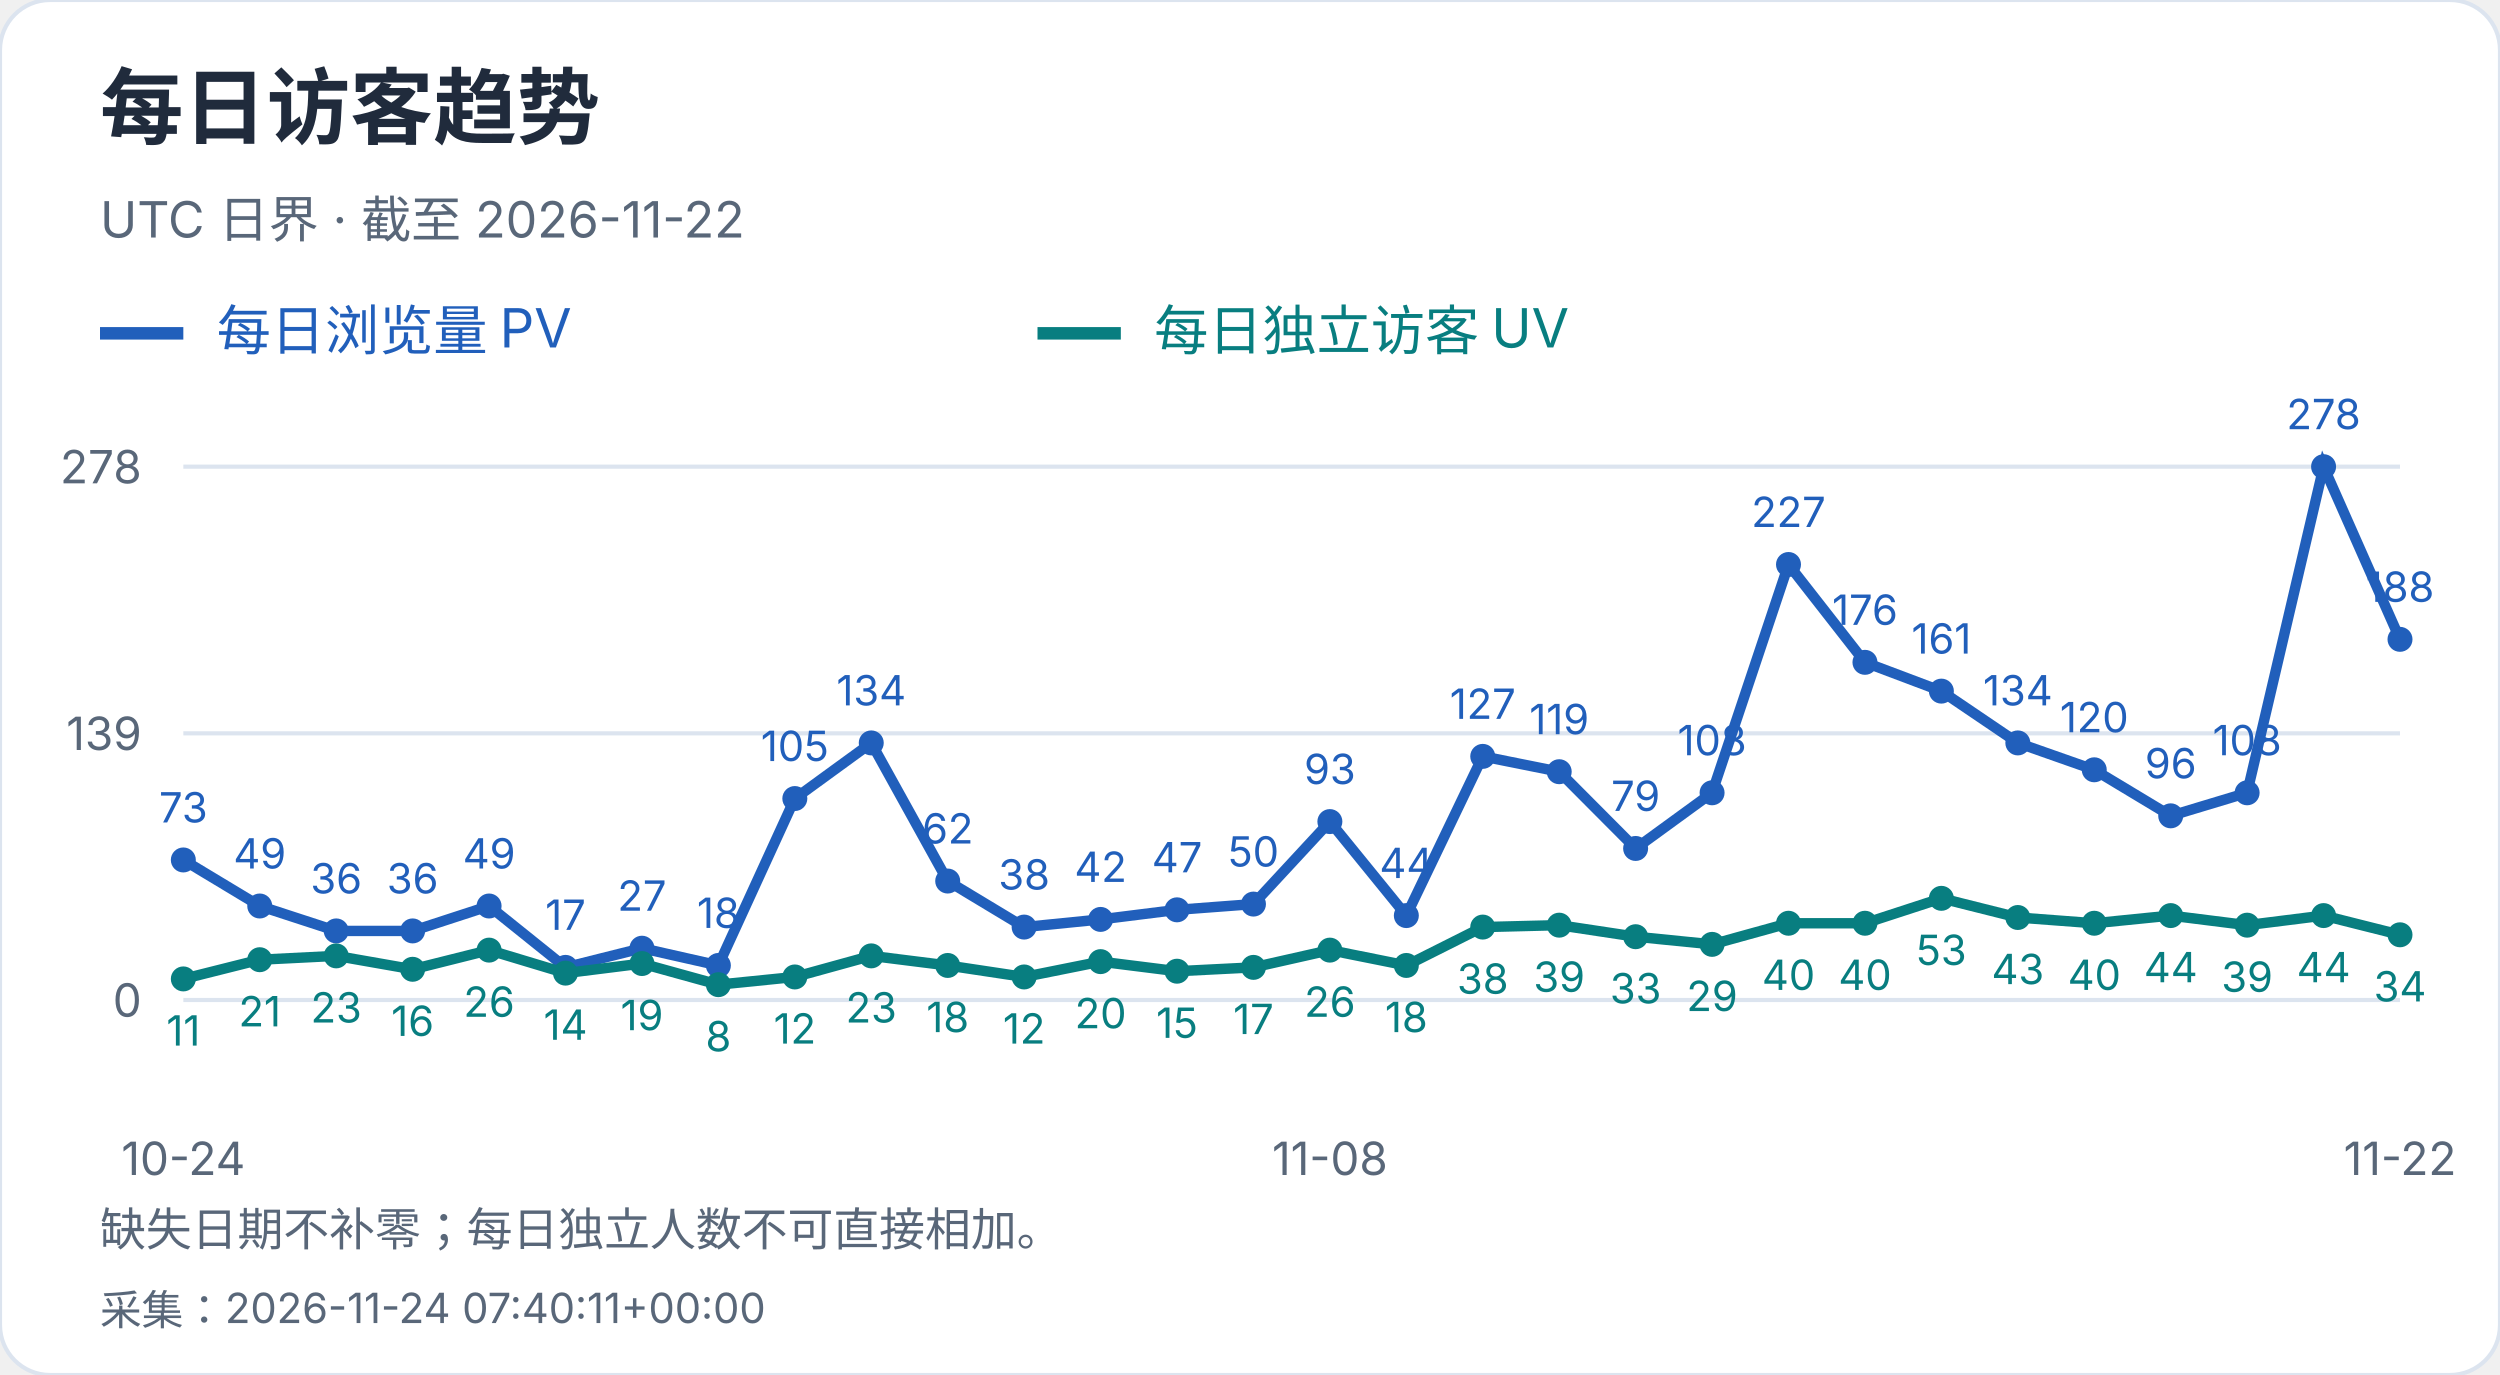
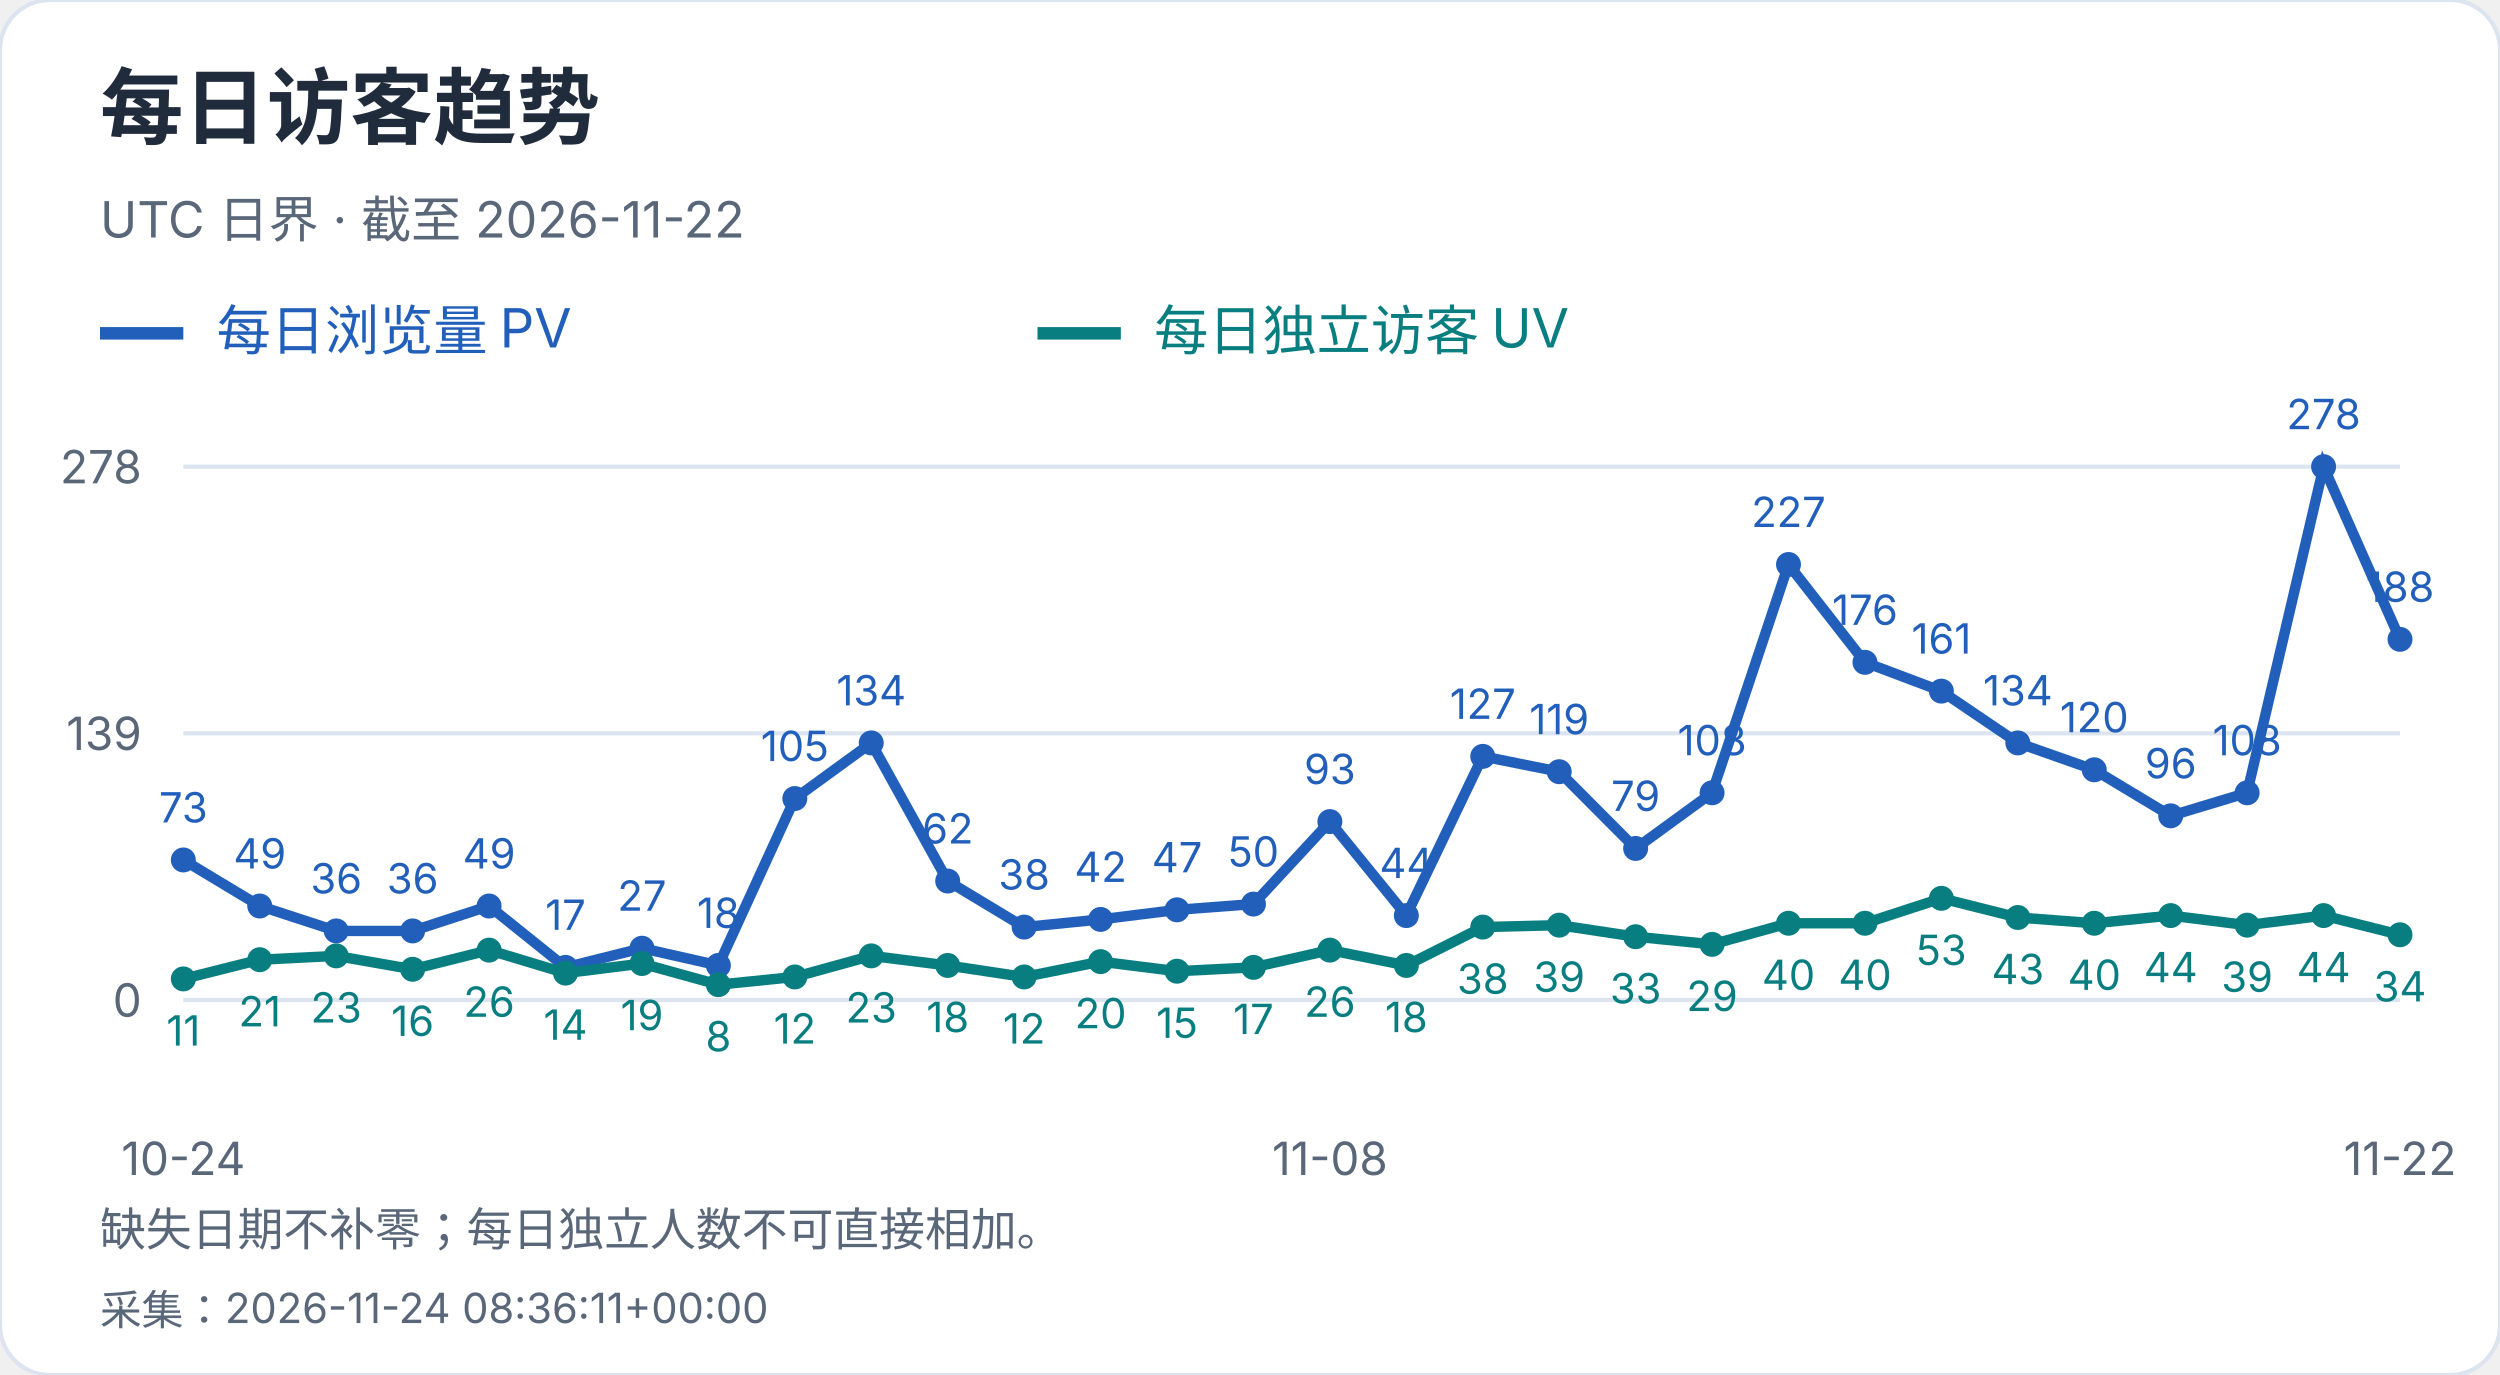
<svg xmlns="http://www.w3.org/2000/svg" width="600" height="330" viewBox="0 0 600 330" role="img" aria-label="每日访客趋势">
  <style>text{font-family:-apple-system,BlinkMacSystemFont,"Segoe UI","PingFang SC","Microsoft YaHei",sans-serif;font-variant-numeric:tabular-nums}</style>
  <rect width="600" height="330" rx="12" fill="white" stroke="#dce4ef" />
  <text x="24" y="33" font-size="20" fill="#202b3c" font-weight="650" text-anchor="start">每日访客趋势</text>
  <text x="24" y="57" font-size="12" fill="#596779" font-weight="400" text-anchor="start">UTC 日界 · 截至 2026-11-22</text>
  <path d="M24 80h20" stroke="#215fbb" stroke-width="3" />
  <text x="52" y="84" font-size="13" fill="#215fbb" font-weight="400" text-anchor="start">每日浏览量 PV</text>
  <path d="M249 80h20" stroke="#087e80" stroke-width="3" />
  <text x="277" y="84" font-size="13" fill="#087e80" font-weight="400" text-anchor="start">每日独立访客 UV</text>
  <path d="M44 240.0H576" stroke="#dce4ef" />
  <text x="34" y="244.0" font-size="11" fill="#596779" font-weight="400" text-anchor="end">0</text>
  <path d="M44 176.0H576" stroke="#dce4ef" />
  <text x="34" y="180.0" font-size="11" fill="#596779" font-weight="400" text-anchor="end">139</text>
  <path d="M44 112.0H576" stroke="#dce4ef" />
  <text x="34" y="116.0" font-size="11" fill="#596779" font-weight="400" text-anchor="end">278</text>
  <circle cx="44.00" cy="206.39" r="3" fill="#215fbb" />
  <text x="44.0" y="197.39" font-size="10" fill="#215fbb" font-weight="400" text-anchor="middle">73</text>
  <circle cx="62.34" cy="217.44" r="3" fill="#215fbb" />
  <text x="62.34" y="208.44" font-size="10" fill="#215fbb" font-weight="400" text-anchor="middle">49</text>
  <circle cx="80.69" cy="223.42" r="3" fill="#215fbb" />
  <text x="80.69" y="214.42" font-size="10" fill="#215fbb" font-weight="400" text-anchor="middle">36</text>
  <circle cx="99.03" cy="223.42" r="3" fill="#215fbb" />
  <text x="99.03" y="214.42" font-size="10" fill="#215fbb" font-weight="400" text-anchor="middle">36</text>
  <circle cx="117.38" cy="217.44" r="3" fill="#215fbb" />
  <text x="117.38" y="208.44" font-size="10" fill="#215fbb" font-weight="400" text-anchor="middle">49</text>
  <circle cx="135.72" cy="232.17" r="3" fill="#215fbb" />
  <text x="135.72" y="223.17" font-size="10" fill="#215fbb" font-weight="400" text-anchor="middle">17</text>
  <circle cx="154.07" cy="227.57" r="3" fill="#215fbb" />
  <text x="154.07" y="218.57" font-size="10" fill="#215fbb" font-weight="400" text-anchor="middle">27</text>
  <circle cx="172.41" cy="231.71" r="3" fill="#215fbb" />
  <text x="172.41" y="222.71" font-size="10" fill="#215fbb" font-weight="400" text-anchor="middle">18</text>
  <circle cx="190.76" cy="191.65" r="3" fill="#215fbb" />
  <text x="190.76" y="182.65" font-size="10" fill="#215fbb" font-weight="400" text-anchor="middle">105</text>
  <circle cx="209.10" cy="178.30" r="3" fill="#215fbb" />
  <text x="209.1" y="169.3" font-size="10" fill="#215fbb" font-weight="400" text-anchor="middle">134</text>
  <circle cx="227.45" cy="211.45" r="3" fill="#215fbb" />
  <text x="227.45" y="202.45" font-size="10" fill="#215fbb" font-weight="400" text-anchor="middle">62</text>
  <circle cx="245.79" cy="222.50" r="3" fill="#215fbb" />
  <text x="245.79" y="213.5" font-size="10" fill="#215fbb" font-weight="400" text-anchor="middle">38</text>
  <circle cx="264.14" cy="220.66" r="3" fill="#215fbb" />
  <text x="264.14" y="211.66" font-size="10" fill="#215fbb" font-weight="400" text-anchor="middle">42</text>
  <circle cx="282.48" cy="218.36" r="3" fill="#215fbb" />
  <text x="282.48" y="209.36" font-size="10" fill="#215fbb" font-weight="400" text-anchor="middle">47</text>
  <circle cx="300.83" cy="216.98" r="3" fill="#215fbb" />
  <text x="300.83" y="207.98" font-size="10" fill="#215fbb" font-weight="400" text-anchor="middle">50</text>
  <circle cx="319.17" cy="197.18" r="3" fill="#215fbb" />
  <text x="319.17" y="188.18" font-size="10" fill="#215fbb" font-weight="400" text-anchor="middle">93</text>
  <circle cx="337.52" cy="219.74" r="3" fill="#215fbb" />
  <text x="337.52" y="210.74" font-size="10" fill="#215fbb" font-weight="400" text-anchor="middle">44</text>
  <circle cx="355.86" cy="181.53" r="3" fill="#215fbb" />
  <text x="355.86" y="172.53" font-size="10" fill="#215fbb" font-weight="400" text-anchor="middle">127</text>
  <circle cx="374.21" cy="185.21" r="3" fill="#215fbb" />
  <text x="374.21" y="176.21" font-size="10" fill="#215fbb" font-weight="400" text-anchor="middle">119</text>
  <circle cx="392.55" cy="203.63" r="3" fill="#215fbb" />
  <text x="392.55" y="194.63" font-size="10" fill="#215fbb" font-weight="400" text-anchor="middle">79</text>
  <circle cx="410.90" cy="190.27" r="3" fill="#215fbb" />
  <text x="410.9" y="181.27" font-size="10" fill="#215fbb" font-weight="400" text-anchor="middle">108</text>
  <circle cx="429.24" cy="135.48" r="3" fill="#215fbb" />
  <text x="429.24" y="126.48" font-size="10" fill="#215fbb" font-weight="400" text-anchor="middle">227</text>
  <circle cx="447.59" cy="158.96" r="3" fill="#215fbb" />
  <text x="447.59" y="149.96" font-size="10" fill="#215fbb" font-weight="400" text-anchor="middle">176</text>
  <circle cx="465.93" cy="165.87" r="3" fill="#215fbb" />
  <text x="465.93" y="156.87" font-size="10" fill="#215fbb" font-weight="400" text-anchor="middle">161</text>
  <circle cx="484.28" cy="178.30" r="3" fill="#215fbb" />
  <text x="484.28" y="169.3" font-size="10" fill="#215fbb" font-weight="400" text-anchor="middle">134</text>
  <circle cx="502.62" cy="184.75" r="3" fill="#215fbb" />
  <text x="502.62" y="175.75" font-size="10" fill="#215fbb" font-weight="400" text-anchor="middle">120</text>
  <circle cx="520.97" cy="195.80" r="3" fill="#215fbb" />
  <text x="520.97" y="186.8" font-size="10" fill="#215fbb" font-weight="400" text-anchor="middle">96</text>
  <circle cx="539.31" cy="190.27" r="3" fill="#215fbb" />
  <text x="539.31" y="181.27" font-size="10" fill="#215fbb" font-weight="400" text-anchor="middle">108</text>
  <circle cx="557.66" cy="112.00" r="3" fill="#215fbb" />
  <text x="557.66" y="103.0" font-size="10" fill="#215fbb" font-weight="400" text-anchor="middle">278</text>
  <circle cx="576.00" cy="153.44" r="3" fill="#215fbb" />
  <text x="576.0" y="144.44" font-size="10" fill="#215fbb" font-weight="400" text-anchor="middle">188</text>
  <polyline points="44.00,206.39 62.34,217.44 80.69,223.42 99.03,223.42 117.38,217.44 135.72,232.17 154.07,227.57 172.41,231.71 190.76,191.65 209.10,178.30 227.45,211.45 245.79,222.50 264.14,220.66 282.48,218.36 300.83,216.98 319.17,197.18 337.52,219.74 355.86,181.53 374.21,185.21 392.55,203.63 410.90,190.27 429.24,135.48 447.59,158.96 465.93,165.87 484.28,178.30 502.62,184.75 520.97,195.80 539.31,190.27 557.66,112.00 576.00,153.44" fill="none" stroke="#215fbb" stroke-width="2.5" />
  <circle cx="44.00" cy="234.94" r="3" fill="#087e80" />
  <text x="44.0" y="250.94" font-size="10" fill="#087e80" font-weight="400" text-anchor="middle">11</text>
  <circle cx="62.34" cy="230.33" r="3" fill="#087e80" />
  <text x="62.34" y="246.33" font-size="10" fill="#087e80" font-weight="400" text-anchor="middle">21</text>
  <circle cx="80.69" cy="229.41" r="3" fill="#087e80" />
  <text x="80.69" y="245.41" font-size="10" fill="#087e80" font-weight="400" text-anchor="middle">23</text>
  <circle cx="99.03" cy="232.63" r="3" fill="#087e80" />
  <text x="99.03" y="248.63" font-size="10" fill="#087e80" font-weight="400" text-anchor="middle">16</text>
  <circle cx="117.38" cy="228.03" r="3" fill="#087e80" />
  <text x="117.38" y="244.03" font-size="10" fill="#087e80" font-weight="400" text-anchor="middle">26</text>
  <circle cx="135.72" cy="233.55" r="3" fill="#087e80" />
  <text x="135.72" y="249.55" font-size="10" fill="#087e80" font-weight="400" text-anchor="middle">14</text>
  <circle cx="154.07" cy="231.25" r="3" fill="#087e80" />
  <text x="154.07" y="247.25" font-size="10" fill="#087e80" font-weight="400" text-anchor="middle">19</text>
  <circle cx="172.41" cy="236.32" r="3" fill="#087e80" />
  <text x="172.41" y="252.32" font-size="10" fill="#087e80" font-weight="400" text-anchor="middle">8</text>
  <circle cx="190.76" cy="234.47" r="3" fill="#087e80" />
  <text x="190.76" y="250.47" font-size="10" fill="#087e80" font-weight="400" text-anchor="middle">12</text>
  <circle cx="209.10" cy="229.41" r="3" fill="#087e80" />
  <text x="209.1" y="245.41" font-size="10" fill="#087e80" font-weight="400" text-anchor="middle">23</text>
  <circle cx="227.45" cy="231.71" r="3" fill="#087e80" />
  <text x="227.45" y="247.71" font-size="10" fill="#087e80" font-weight="400" text-anchor="middle">18</text>
  <circle cx="245.79" cy="234.47" r="3" fill="#087e80" />
  <text x="245.79" y="250.47" font-size="10" fill="#087e80" font-weight="400" text-anchor="middle">12</text>
  <circle cx="264.14" cy="230.79" r="3" fill="#087e80" />
  <text x="264.14" y="246.79" font-size="10" fill="#087e80" font-weight="400" text-anchor="middle">20</text>
  <circle cx="282.48" cy="233.09" r="3" fill="#087e80" />
  <text x="282.48" y="249.09" font-size="10" fill="#087e80" font-weight="400" text-anchor="middle">15</text>
  <circle cx="300.83" cy="232.17" r="3" fill="#087e80" />
  <text x="300.83" y="248.17" font-size="10" fill="#087e80" font-weight="400" text-anchor="middle">17</text>
  <circle cx="319.17" cy="228.03" r="3" fill="#087e80" />
  <text x="319.17" y="244.03" font-size="10" fill="#087e80" font-weight="400" text-anchor="middle">26</text>
  <circle cx="337.52" cy="231.71" r="3" fill="#087e80" />
  <text x="337.52" y="247.71" font-size="10" fill="#087e80" font-weight="400" text-anchor="middle">18</text>
  <circle cx="355.86" cy="222.50" r="3" fill="#087e80" />
  <text x="355.86" y="238.5" font-size="10" fill="#087e80" font-weight="400" text-anchor="middle">38</text>
  <circle cx="374.21" cy="222.04" r="3" fill="#087e80" />
  <text x="374.21" y="238.04" font-size="10" fill="#087e80" font-weight="400" text-anchor="middle">39</text>
  <circle cx="392.55" cy="224.81" r="3" fill="#087e80" />
  <text x="392.55" y="240.81" font-size="10" fill="#087e80" font-weight="400" text-anchor="middle">33</text>
  <circle cx="410.90" cy="226.65" r="3" fill="#087e80" />
  <text x="410.9" y="242.65" font-size="10" fill="#087e80" font-weight="400" text-anchor="middle">29</text>
  <circle cx="429.24" cy="221.58" r="3" fill="#087e80" />
  <text x="429.24" y="237.58" font-size="10" fill="#087e80" font-weight="400" text-anchor="middle">40</text>
  <circle cx="447.59" cy="221.58" r="3" fill="#087e80" />
  <text x="447.59" y="237.58" font-size="10" fill="#087e80" font-weight="400" text-anchor="middle">40</text>
  <circle cx="465.93" cy="215.60" r="3" fill="#087e80" />
  <text x="465.93" y="231.6" font-size="10" fill="#087e80" font-weight="400" text-anchor="middle">53</text>
  <circle cx="484.28" cy="220.20" r="3" fill="#087e80" />
  <text x="484.28" y="236.2" font-size="10" fill="#087e80" font-weight="400" text-anchor="middle">43</text>
  <circle cx="502.62" cy="221.58" r="3" fill="#087e80" />
  <text x="502.62" y="237.58" font-size="10" fill="#087e80" font-weight="400" text-anchor="middle">40</text>
  <circle cx="520.97" cy="219.74" r="3" fill="#087e80" />
  <text x="520.97" y="235.74" font-size="10" fill="#087e80" font-weight="400" text-anchor="middle">44</text>
  <circle cx="539.31" cy="222.04" r="3" fill="#087e80" />
  <text x="539.31" y="238.04" font-size="10" fill="#087e80" font-weight="400" text-anchor="middle">39</text>
  <circle cx="557.66" cy="219.74" r="3" fill="#087e80" />
  <text x="557.66" y="235.74" font-size="10" fill="#087e80" font-weight="400" text-anchor="middle">44</text>
  <circle cx="576.00" cy="224.35" r="3" fill="#087e80" />
  <text x="576.0" y="240.35" font-size="10" fill="#087e80" font-weight="400" text-anchor="middle">34</text>
  <polyline points="44.00,234.94 62.34,230.33 80.69,229.41 99.03,232.63 117.38,228.03 135.72,233.55 154.07,231.25 172.41,236.32 190.76,234.47 209.10,229.41 227.45,231.71 245.79,234.47 264.14,230.79 282.48,233.09 300.83,232.17 319.17,228.03 337.52,231.71 355.86,222.50 374.21,222.04 392.55,224.81 410.90,226.65 429.24,221.58 447.59,221.58 465.93,215.60 484.28,220.20 502.62,221.58 520.97,219.74 539.31,222.04 557.66,219.74 576.00,224.35" fill="none" stroke="#087e80" stroke-width="2.5" />
  <text x="44.0" y="282" font-size="11" fill="#596779" font-weight="400" text-anchor="middle">10-24</text>
  <text x="319.172" y="282" font-size="11" fill="#596779" font-weight="400" text-anchor="middle">11-08</text>
  <text x="576.0" y="282" font-size="11" fill="#596779" font-weight="400" text-anchor="middle">11-22</text>
  <text x="24" y="299" font-size="11" fill="#596779" font-weight="400" text-anchor="start">缺失日期不补零；每日独立人数不可直接相加。</text>
-   <text x="24" y="318" font-size="10" fill="#596779" font-weight="400" text-anchor="start">采集：2026-11-24 07:40:11+00:00</text>
+   <text x="24" y="318" font-size="10" fill="#596779" font-weight="400" text-anchor="start">采集：2026-11-24 08:36:11+00:00</text>
</svg>
